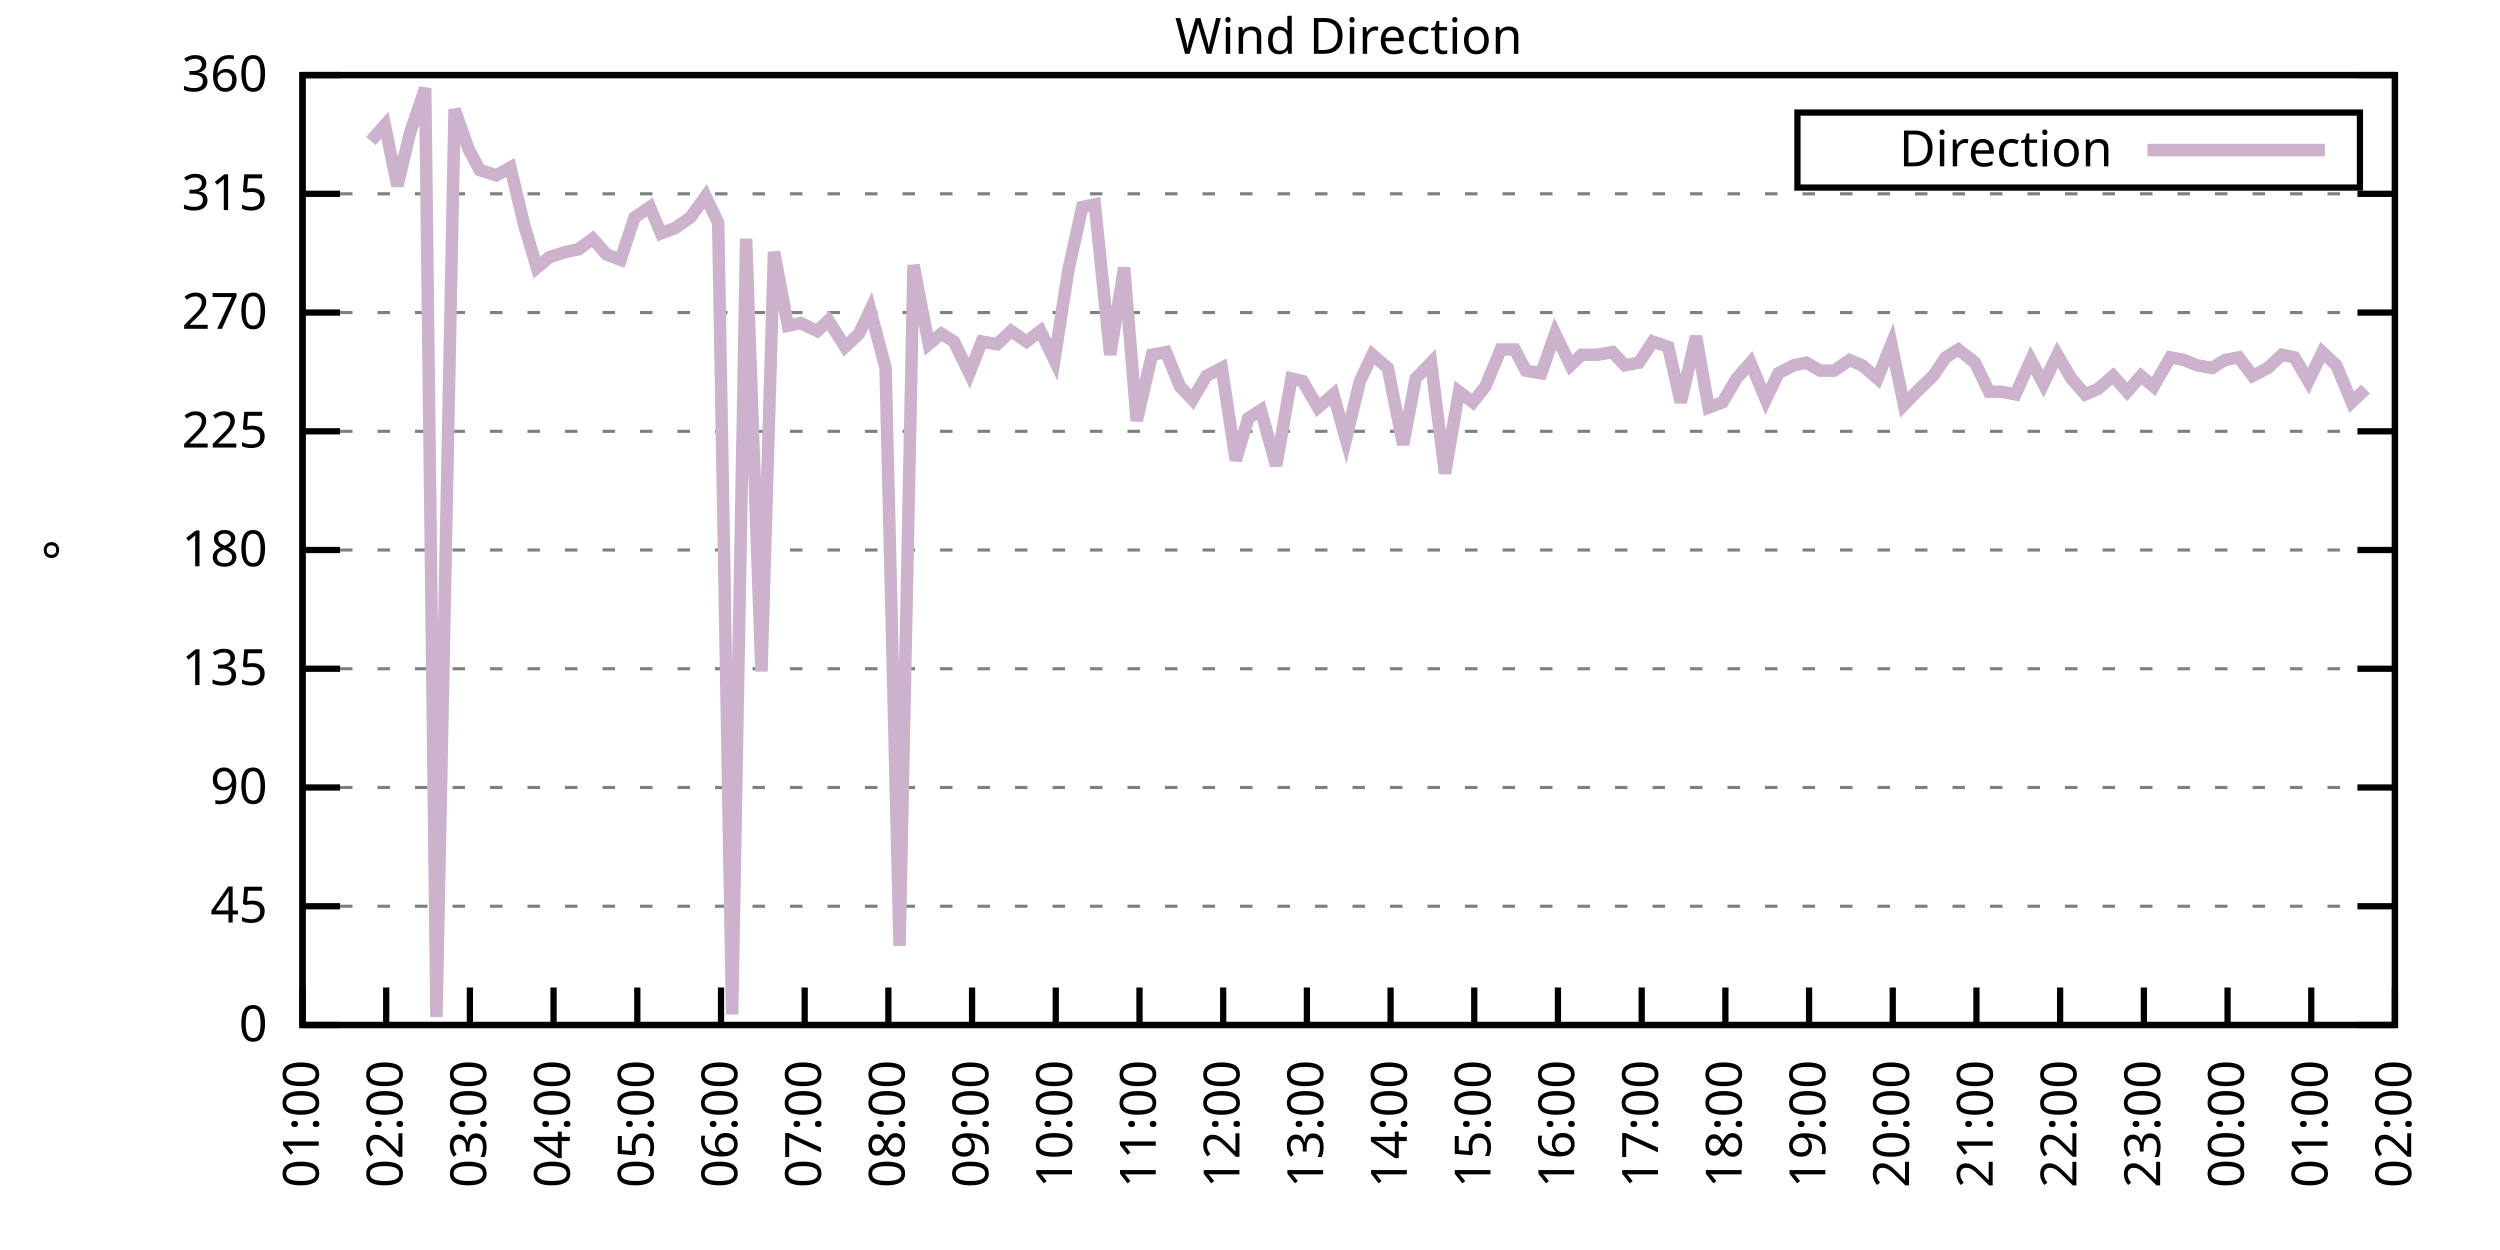
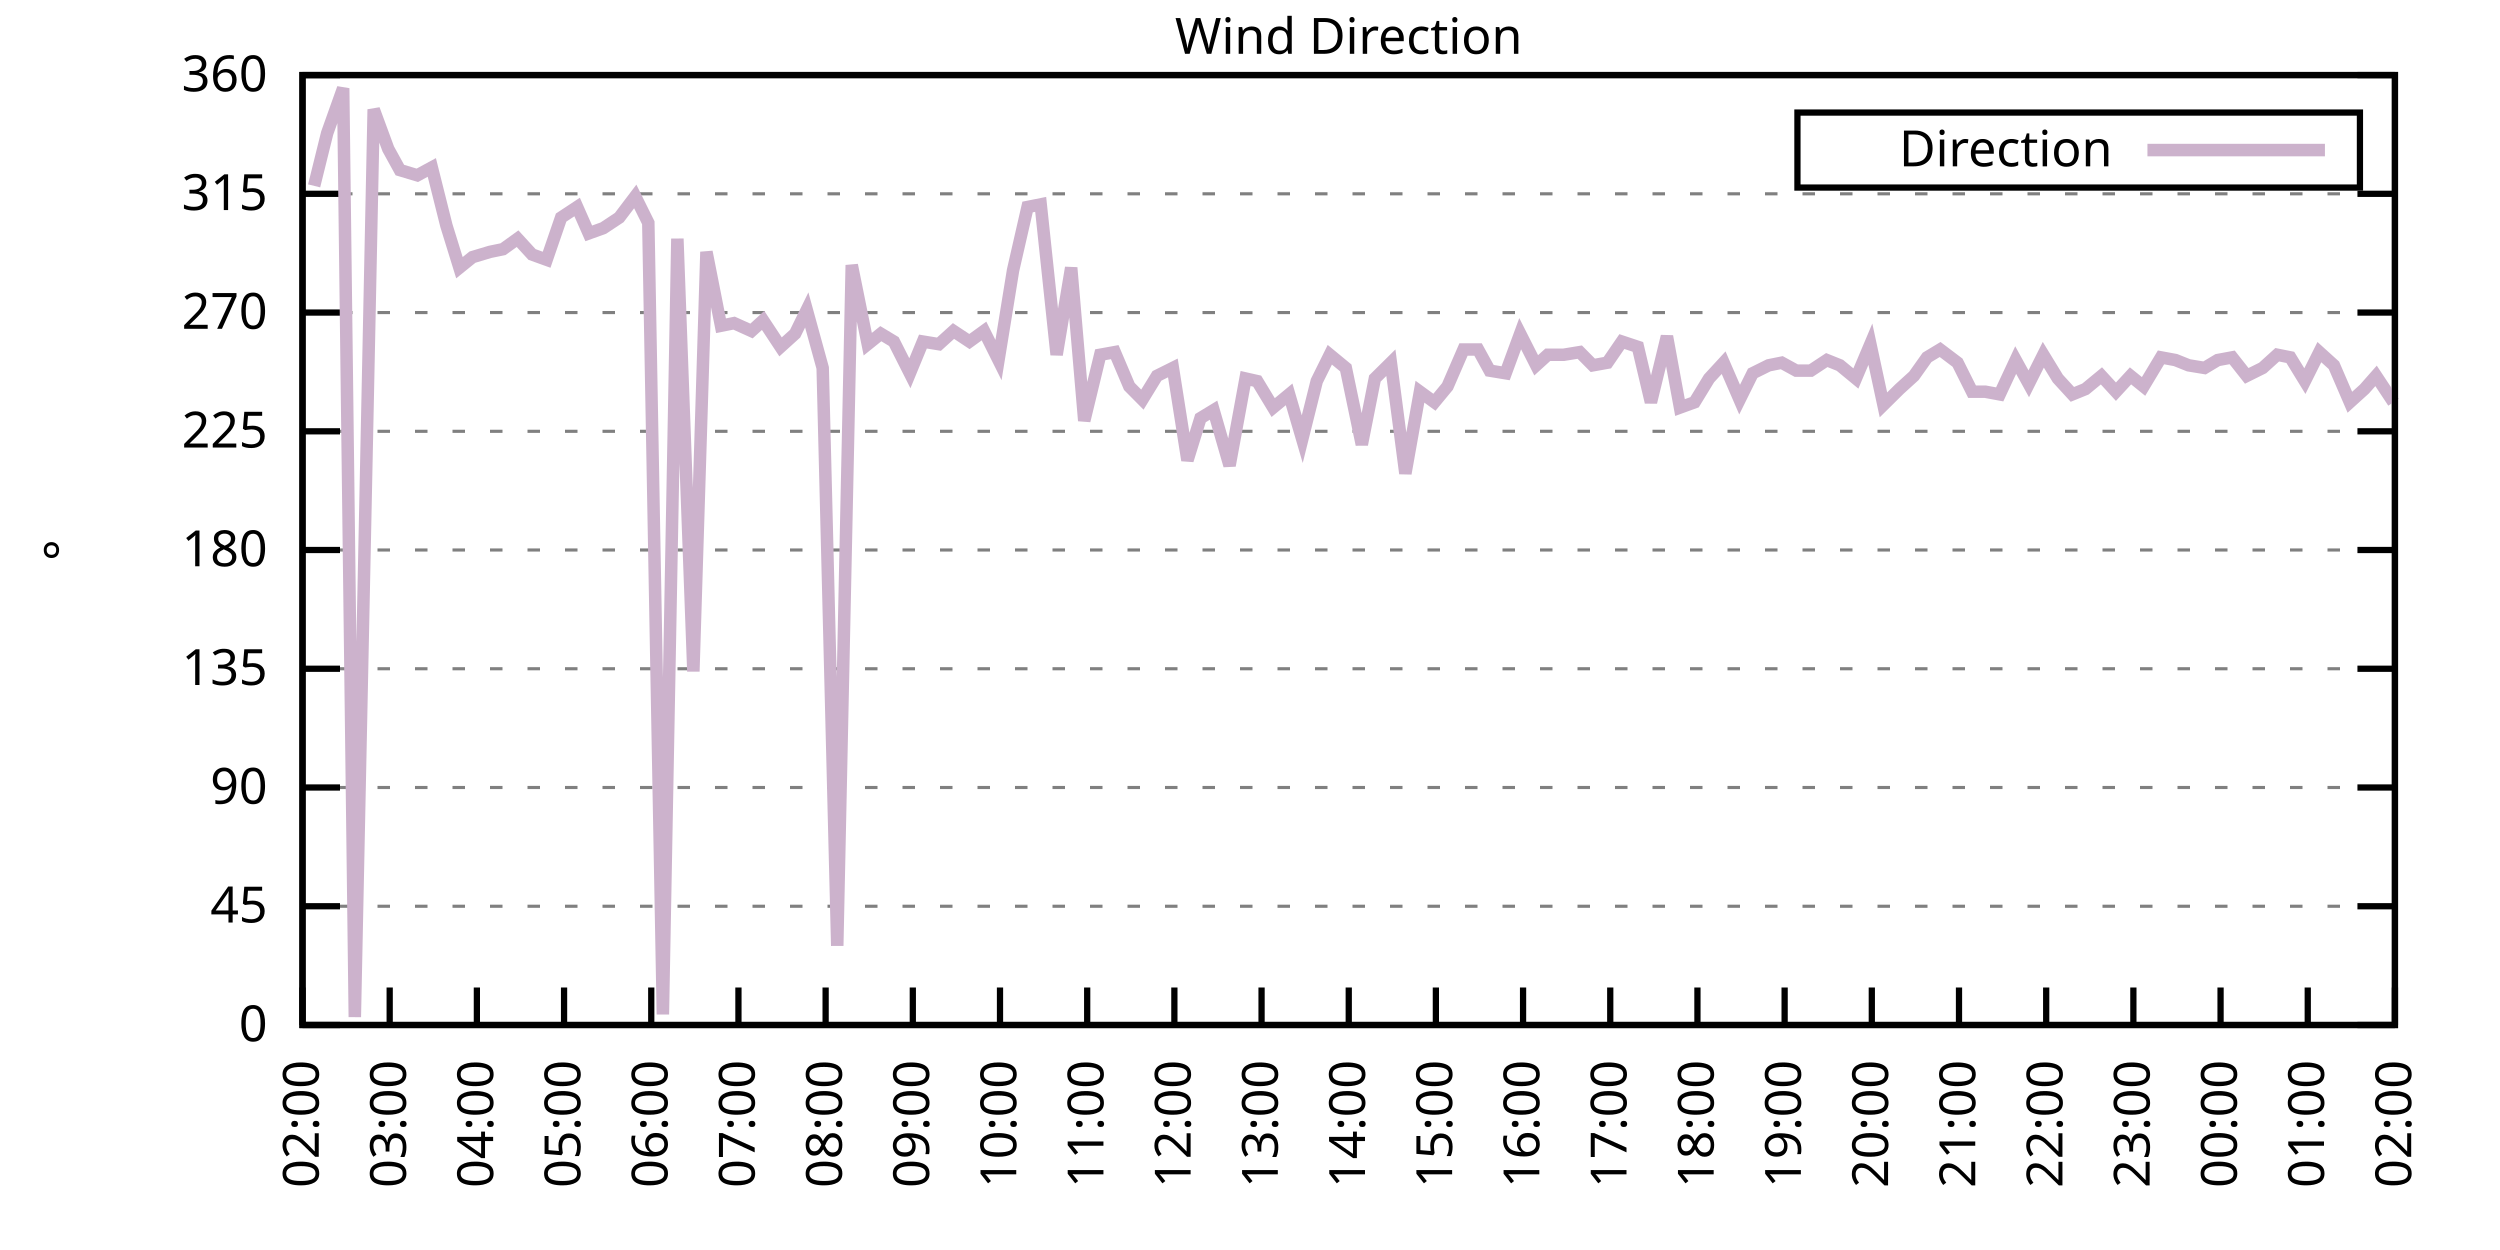
<svg xmlns="http://www.w3.org/2000/svg" xmlns:xlink="http://www.w3.org/1999/xlink" width="400" height="200" viewBox="0 0 400 200">
  <g id="gnuplot_canvas">
    <rect x="0" y="0" width="400" height="200" fill="none" />
    <defs>
      <circle id="gpDot" r="0.5" stroke-width="0.5" stroke="currentColor" />
      <path id="gpPt0" stroke-width="0.333" stroke="currentColor" d="M-1,0 h2 M0,-1 v2" />
      <path id="gpPt1" stroke-width="0.333" stroke="currentColor" d="M-1,-1 L1,1 M1,-1 L-1,1" />
      <path id="gpPt2" stroke-width="0.333" stroke="currentColor" d="M-1,0 L1,0 M0,-1 L0,1 M-1,-1 L1,1 M-1,1 L1,-1" />
      <rect id="gpPt3" stroke-width="0.333" stroke="currentColor" x="-1" y="-1" width="2" height="2" />
      <rect id="gpPt4" stroke-width="0.333" stroke="currentColor" fill="currentColor" x="-1" y="-1" width="2" height="2" />
      <circle id="gpPt5" stroke-width="0.333" stroke="currentColor" cx="0" cy="0" r="1" />
      <use xlink:href="#gpPt5" id="gpPt6" fill="currentColor" stroke="none" />
      <path id="gpPt7" stroke-width="0.333" stroke="currentColor" d="M0,-1.33 L-1.33,0.67 L1.33,0.67 z" />
      <use xlink:href="#gpPt7" id="gpPt8" fill="currentColor" stroke="none" />
      <use xlink:href="#gpPt7" id="gpPt9" stroke="currentColor" transform="rotate(180)" />
      <use xlink:href="#gpPt9" id="gpPt10" fill="currentColor" stroke="none" />
      <use xlink:href="#gpPt3" id="gpPt11" stroke="currentColor" transform="rotate(45)" />
      <use xlink:href="#gpPt11" id="gpPt12" fill="currentColor" stroke="none" />
      <path id="gpPt13" stroke-width="0.333" stroke="currentColor" d="M0,1.330 L1.265,0.411 L0.782,-1.067 L-0.782,-1.076 L-1.265,0.411 z" />
      <use xlink:href="#gpPt13" id="gpPt14" fill="currentColor" stroke="none" />
      <filter id="textbox" filterUnits="objectBoundingBox" x="0" y="0" height="1" width="1">
        <feFlood flood-color="white" flood-opacity="1" result="bgnd" />
        <feComposite in="SourceGraphic" in2="bgnd" operator="atop" />
      </filter>
      <filter id="greybox" filterUnits="objectBoundingBox" x="0" y="0" height="1" width="1">
        <feFlood flood-color="lightgrey" flood-opacity="1" result="grey" />
        <feComposite in="SourceGraphic" in2="grey" operator="atop" />
      </filter>
    </defs>
    <g fill="none" color="white" stroke="currentColor" stroke-width="1.00" stroke-linecap="butt" stroke-linejoin="miter">
</g>
    <g fill="none" color="black" stroke="currentColor" stroke-width="1.00" stroke-linecap="butt" stroke-linejoin="miter">
      <g stroke="none" shape-rendering="crispEdges">
        <polygon fill="rgb(255, 255, 255)" points="48.40,164.00 383.18,164.00 383.18,12.02 48.40,12.02 " />
      </g>
    </g>
    <g fill="none" color="black" stroke="currentColor" stroke-width="1.00" stroke-linecap="butt" stroke-linejoin="miter">
</g>
    <g fill="none" color="black" stroke="black" stroke-width="0.50" stroke-linecap="butt" stroke-linejoin="miter">
</g>
    <g fill="none" color="gray" stroke="currentColor" stroke-width="0.50" stroke-linecap="butt" stroke-linejoin="miter">
      <path stroke="gray" stroke-dasharray="2,4" class="gridline" d="M48.40,164.00 L383.19,164.00  " />
    </g>
    <g fill="none" color="gray" stroke="gray" stroke-width="1.00" stroke-linecap="butt" stroke-linejoin="miter">
</g>
    <g fill="none" color="black" stroke="currentColor" stroke-width="1.00" stroke-linecap="butt" stroke-linejoin="miter">
      <path stroke="black" d="M48.40,164.00 L54.40,164.00 M383.19,164.00 L377.19,164.00  " />
      <g transform="translate(42.80,166.60)" stroke="none" fill="black" font-family="Sans" font-size="8.00" text-anchor="end">
        <text>
          <tspan font-family="Sans"> 0</tspan>
        </text>
      </g>
    </g>
    <g fill="none" color="black" stroke="currentColor" stroke-width="1.00" stroke-linecap="butt" stroke-linejoin="miter">
</g>
    <g fill="none" color="black" stroke="black" stroke-width="0.50" stroke-linecap="butt" stroke-linejoin="miter">
</g>
    <g fill="none" color="gray" stroke="currentColor" stroke-width="0.50" stroke-linecap="butt" stroke-linejoin="miter">
      <path stroke="gray" stroke-dasharray="2,4" class="gridline" d="M48.40,145.00 L383.19,145.00  " />
    </g>
    <g fill="none" color="gray" stroke="gray" stroke-width="1.00" stroke-linecap="butt" stroke-linejoin="miter">
</g>
    <g fill="none" color="black" stroke="currentColor" stroke-width="1.00" stroke-linecap="butt" stroke-linejoin="miter">
      <path stroke="black" d="M48.40,145.00 L54.40,145.00 M383.19,145.00 L377.19,145.00  " />
      <g transform="translate(42.80,147.60)" stroke="none" fill="black" font-family="Sans" font-size="8.00" text-anchor="end">
        <text>
          <tspan font-family="Sans"> 45</tspan>
        </text>
      </g>
    </g>
    <g fill="none" color="black" stroke="currentColor" stroke-width="1.00" stroke-linecap="butt" stroke-linejoin="miter">
</g>
    <g fill="none" color="black" stroke="black" stroke-width="0.50" stroke-linecap="butt" stroke-linejoin="miter">
</g>
    <g fill="none" color="gray" stroke="currentColor" stroke-width="0.50" stroke-linecap="butt" stroke-linejoin="miter">
      <path stroke="gray" stroke-dasharray="2,4" class="gridline" d="M48.40,126.00 L383.19,126.00  " />
    </g>
    <g fill="none" color="gray" stroke="gray" stroke-width="1.00" stroke-linecap="butt" stroke-linejoin="miter">
</g>
    <g fill="none" color="black" stroke="currentColor" stroke-width="1.00" stroke-linecap="butt" stroke-linejoin="miter">
      <path stroke="black" d="M48.40,126.00 L54.40,126.00 M383.19,126.00 L377.19,126.00  " />
      <g transform="translate(42.80,128.60)" stroke="none" fill="black" font-family="Sans" font-size="8.00" text-anchor="end">
        <text>
          <tspan font-family="Sans"> 90</tspan>
        </text>
      </g>
    </g>
    <g fill="none" color="black" stroke="currentColor" stroke-width="1.00" stroke-linecap="butt" stroke-linejoin="miter">
</g>
    <g fill="none" color="black" stroke="black" stroke-width="0.50" stroke-linecap="butt" stroke-linejoin="miter">
</g>
    <g fill="none" color="gray" stroke="currentColor" stroke-width="0.50" stroke-linecap="butt" stroke-linejoin="miter">
      <path stroke="gray" stroke-dasharray="2,4" class="gridline" d="M48.40,107.00 L383.19,107.00  " />
    </g>
    <g fill="none" color="gray" stroke="gray" stroke-width="1.00" stroke-linecap="butt" stroke-linejoin="miter">
</g>
    <g fill="none" color="black" stroke="currentColor" stroke-width="1.00" stroke-linecap="butt" stroke-linejoin="miter">
      <path stroke="black" d="M48.40,107.00 L54.40,107.00 M383.19,107.00 L377.19,107.00  " />
      <g transform="translate(42.80,109.60)" stroke="none" fill="black" font-family="Sans" font-size="8.00" text-anchor="end">
        <text>
          <tspan font-family="Sans"> 135</tspan>
        </text>
      </g>
    </g>
    <g fill="none" color="black" stroke="currentColor" stroke-width="1.00" stroke-linecap="butt" stroke-linejoin="miter">
</g>
    <g fill="none" color="black" stroke="black" stroke-width="0.50" stroke-linecap="butt" stroke-linejoin="miter">
</g>
    <g fill="none" color="gray" stroke="currentColor" stroke-width="0.50" stroke-linecap="butt" stroke-linejoin="miter">
      <path stroke="gray" stroke-dasharray="2,4" class="gridline" d="M48.40,88.00 L383.19,88.00  " />
    </g>
    <g fill="none" color="gray" stroke="gray" stroke-width="1.00" stroke-linecap="butt" stroke-linejoin="miter">
</g>
    <g fill="none" color="black" stroke="currentColor" stroke-width="1.00" stroke-linecap="butt" stroke-linejoin="miter">
      <path stroke="black" d="M48.40,88.00 L54.40,88.00 M383.19,88.00 L377.19,88.00  " />
      <g transform="translate(42.80,90.60)" stroke="none" fill="black" font-family="Sans" font-size="8.00" text-anchor="end">
        <text>
          <tspan font-family="Sans"> 180</tspan>
        </text>
      </g>
    </g>
    <g fill="none" color="black" stroke="currentColor" stroke-width="1.00" stroke-linecap="butt" stroke-linejoin="miter">
</g>
    <g fill="none" color="black" stroke="black" stroke-width="0.50" stroke-linecap="butt" stroke-linejoin="miter">
</g>
    <g fill="none" color="gray" stroke="currentColor" stroke-width="0.50" stroke-linecap="butt" stroke-linejoin="miter">
      <path stroke="gray" stroke-dasharray="2,4" class="gridline" d="M48.40,69.01 L383.19,69.01  " />
    </g>
    <g fill="none" color="gray" stroke="gray" stroke-width="1.00" stroke-linecap="butt" stroke-linejoin="miter">
</g>
    <g fill="none" color="black" stroke="currentColor" stroke-width="1.00" stroke-linecap="butt" stroke-linejoin="miter">
      <path stroke="black" d="M48.40,69.01 L54.40,69.01 M383.19,69.01 L377.19,69.01  " />
      <g transform="translate(42.80,71.61)" stroke="none" fill="black" font-family="Sans" font-size="8.00" text-anchor="end">
        <text>
          <tspan font-family="Sans"> 225</tspan>
        </text>
      </g>
    </g>
    <g fill="none" color="black" stroke="currentColor" stroke-width="1.00" stroke-linecap="butt" stroke-linejoin="miter">
</g>
    <g fill="none" color="black" stroke="black" stroke-width="0.50" stroke-linecap="butt" stroke-linejoin="miter">
</g>
    <g fill="none" color="gray" stroke="currentColor" stroke-width="0.50" stroke-linecap="butt" stroke-linejoin="miter">
      <path stroke="gray" stroke-dasharray="2,4" class="gridline" d="M48.40,50.01 L383.19,50.01  " />
    </g>
    <g fill="none" color="gray" stroke="gray" stroke-width="1.00" stroke-linecap="butt" stroke-linejoin="miter">
</g>
    <g fill="none" color="black" stroke="currentColor" stroke-width="1.00" stroke-linecap="butt" stroke-linejoin="miter">
      <path stroke="black" d="M48.40,50.01 L54.40,50.01 M383.19,50.01 L377.19,50.01  " />
      <g transform="translate(42.80,52.61)" stroke="none" fill="black" font-family="Sans" font-size="8.00" text-anchor="end">
        <text>
          <tspan font-family="Sans"> 270</tspan>
        </text>
      </g>
    </g>
    <g fill="none" color="black" stroke="currentColor" stroke-width="1.00" stroke-linecap="butt" stroke-linejoin="miter">
</g>
    <g fill="none" color="black" stroke="black" stroke-width="0.50" stroke-linecap="butt" stroke-linejoin="miter">
</g>
    <g fill="none" color="gray" stroke="currentColor" stroke-width="0.50" stroke-linecap="butt" stroke-linejoin="miter">
      <path stroke="gray" stroke-dasharray="2,4" class="gridline" d="M48.40,31.01 L383.19,31.01  " />
    </g>
    <g fill="none" color="gray" stroke="gray" stroke-width="1.00" stroke-linecap="butt" stroke-linejoin="miter">
</g>
    <g fill="none" color="black" stroke="currentColor" stroke-width="1.00" stroke-linecap="butt" stroke-linejoin="miter">
      <path stroke="black" d="M48.40,31.01 L54.40,31.01 M383.19,31.01 L377.19,31.01  " />
      <g transform="translate(42.80,33.61)" stroke="none" fill="black" font-family="Sans" font-size="8.00" text-anchor="end">
        <text>
          <tspan font-family="Sans"> 315</tspan>
        </text>
      </g>
    </g>
    <g fill="none" color="black" stroke="currentColor" stroke-width="1.00" stroke-linecap="butt" stroke-linejoin="miter">
</g>
    <g fill="none" color="black" stroke="black" stroke-width="0.50" stroke-linecap="butt" stroke-linejoin="miter">
</g>
    <g fill="none" color="gray" stroke="currentColor" stroke-width="0.50" stroke-linecap="butt" stroke-linejoin="miter">
      <path stroke="gray" stroke-dasharray="2,4" class="gridline" d="M48.40,12.01 L383.19,12.01  " />
    </g>
    <g fill="none" color="gray" stroke="gray" stroke-width="1.00" stroke-linecap="butt" stroke-linejoin="miter">
</g>
    <g fill="none" color="black" stroke="currentColor" stroke-width="1.00" stroke-linecap="butt" stroke-linejoin="miter">
      <path stroke="black" d="M48.40,12.01 L54.40,12.01 M383.19,12.01 L377.19,12.01  " />
      <g transform="translate(42.80,14.61)" stroke="none" fill="black" font-family="Sans" font-size="8.00" text-anchor="end">
        <text>
          <tspan font-family="Sans"> 360</tspan>
        </text>
      </g>
    </g>
    <g fill="none" color="black" stroke="currentColor" stroke-width="1.00" stroke-linecap="butt" stroke-linejoin="miter">
      <path stroke="black" d="M48.40,164.00 L48.40,158.00  " />
      <g transform="translate(51.00,169.60) rotate(270.00)" stroke="none" fill="black" font-family="Sans" font-size="8.00" text-anchor="end">
        <text>
-           <tspan font-family="Sans">01:00</tspan>
-         </text>
-       </g>
-     </g>
-     <g fill="none" color="black" stroke="currentColor" stroke-width="1.00" stroke-linecap="butt" stroke-linejoin="miter">
-       <path stroke="black" d="M61.79,164.00 L61.79,158.00  " />
-       <g transform="translate(64.39,169.60) rotate(270.00)" stroke="none" fill="black" font-family="Sans" font-size="8.00" text-anchor="end">
-         <text>
          <tspan font-family="Sans">02:00</tspan>
        </text>
      </g>
    </g>
    <g fill="none" color="black" stroke="currentColor" stroke-width="1.00" stroke-linecap="butt" stroke-linejoin="miter">
-       <path stroke="black" d="M75.18,164.00 L75.18,158.00  " />
-       <g transform="translate(77.78,169.60) rotate(270.00)" stroke="none" fill="black" font-family="Sans" font-size="8.00" text-anchor="end">
+       <path stroke="black" d="M62.35,164.00 L62.35,158.00  " />
+       <g transform="translate(64.95,169.60) rotate(270.00)" stroke="none" fill="black" font-family="Sans" font-size="8.00" text-anchor="end">
        <text>
          <tspan font-family="Sans">03:00</tspan>
        </text>
      </g>
    </g>
    <g fill="none" color="black" stroke="currentColor" stroke-width="1.00" stroke-linecap="butt" stroke-linejoin="miter">
-       <path stroke="black" d="M88.57,164.00 L88.57,158.00  " />
-       <g transform="translate(91.17,169.60) rotate(270.00)" stroke="none" fill="black" font-family="Sans" font-size="8.00" text-anchor="end">
+       <path stroke="black" d="M76.30,164.00 L76.30,158.00  " />
+       <g transform="translate(78.90,169.60) rotate(270.00)" stroke="none" fill="black" font-family="Sans" font-size="8.00" text-anchor="end">
        <text>
          <tspan font-family="Sans">04:00</tspan>
        </text>
      </g>
    </g>
    <g fill="none" color="black" stroke="currentColor" stroke-width="1.00" stroke-linecap="butt" stroke-linejoin="miter">
-       <path stroke="black" d="M101.97,164.00 L101.97,158.00  " />
-       <g transform="translate(104.57,169.60) rotate(270.00)" stroke="none" fill="black" font-family="Sans" font-size="8.00" text-anchor="end">
+       <path stroke="black" d="M90.25,164.00 L90.25,158.00  " />
+       <g transform="translate(92.85,169.60) rotate(270.00)" stroke="none" fill="black" font-family="Sans" font-size="8.00" text-anchor="end">
        <text>
          <tspan font-family="Sans">05:00</tspan>
        </text>
      </g>
    </g>
    <g fill="none" color="black" stroke="currentColor" stroke-width="1.00" stroke-linecap="butt" stroke-linejoin="miter">
-       <path stroke="black" d="M115.36,164.00 L115.36,158.00  " />
-       <g transform="translate(117.96,169.60) rotate(270.00)" stroke="none" fill="black" font-family="Sans" font-size="8.00" text-anchor="end">
+       <path stroke="black" d="M104.20,164.00 L104.20,158.00  " />
+       <g transform="translate(106.80,169.60) rotate(270.00)" stroke="none" fill="black" font-family="Sans" font-size="8.00" text-anchor="end">
        <text>
          <tspan font-family="Sans">06:00</tspan>
        </text>
      </g>
    </g>
    <g fill="none" color="black" stroke="currentColor" stroke-width="1.00" stroke-linecap="butt" stroke-linejoin="miter">
-       <path stroke="black" d="M128.75,164.00 L128.75,158.00  " />
-       <g transform="translate(131.35,169.60) rotate(270.00)" stroke="none" fill="black" font-family="Sans" font-size="8.00" text-anchor="end">
+       <path stroke="black" d="M118.15,164.00 L118.15,158.00  " />
+       <g transform="translate(120.75,169.60) rotate(270.00)" stroke="none" fill="black" font-family="Sans" font-size="8.00" text-anchor="end">
        <text>
          <tspan font-family="Sans">07:00</tspan>
        </text>
      </g>
    </g>
    <g fill="none" color="black" stroke="currentColor" stroke-width="1.00" stroke-linecap="butt" stroke-linejoin="miter">
-       <path stroke="black" d="M142.14,164.00 L142.14,158.00  " />
-       <g transform="translate(144.74,169.60) rotate(270.00)" stroke="none" fill="black" font-family="Sans" font-size="8.00" text-anchor="end">
+       <path stroke="black" d="M132.10,164.00 L132.10,158.00  " />
+       <g transform="translate(134.70,169.60) rotate(270.00)" stroke="none" fill="black" font-family="Sans" font-size="8.00" text-anchor="end">
        <text>
          <tspan font-family="Sans">08:00</tspan>
        </text>
      </g>
    </g>
    <g fill="none" color="black" stroke="currentColor" stroke-width="1.00" stroke-linecap="butt" stroke-linejoin="miter">
-       <path stroke="black" d="M155.53,164.00 L155.53,158.00  " />
-       <g transform="translate(158.13,169.60) rotate(270.00)" stroke="none" fill="black" font-family="Sans" font-size="8.00" text-anchor="end">
+       <path stroke="black" d="M146.05,164.00 L146.05,158.00  " />
+       <g transform="translate(148.65,169.60) rotate(270.00)" stroke="none" fill="black" font-family="Sans" font-size="8.00" text-anchor="end">
        <text>
          <tspan font-family="Sans">09:00</tspan>
        </text>
      </g>
    </g>
    <g fill="none" color="black" stroke="currentColor" stroke-width="1.00" stroke-linecap="butt" stroke-linejoin="miter">
-       <path stroke="black" d="M168.92,164.00 L168.92,158.00  " />
-       <g transform="translate(171.52,169.60) rotate(270.00)" stroke="none" fill="black" font-family="Sans" font-size="8.00" text-anchor="end">
+       <path stroke="black" d="M160.00,164.00 L160.00,158.00  " />
+       <g transform="translate(162.60,169.60) rotate(270.00)" stroke="none" fill="black" font-family="Sans" font-size="8.00" text-anchor="end">
        <text>
          <tspan font-family="Sans">10:00</tspan>
        </text>
      </g>
    </g>
    <g fill="none" color="black" stroke="currentColor" stroke-width="1.00" stroke-linecap="butt" stroke-linejoin="miter">
-       <path stroke="black" d="M182.32,164.00 L182.32,158.00  " />
-       <g transform="translate(184.92,169.60) rotate(270.00)" stroke="none" fill="black" font-family="Sans" font-size="8.00" text-anchor="end">
+       <path stroke="black" d="M173.95,164.00 L173.95,158.00  " />
+       <g transform="translate(176.55,169.60) rotate(270.00)" stroke="none" fill="black" font-family="Sans" font-size="8.00" text-anchor="end">
        <text>
          <tspan font-family="Sans">11:00</tspan>
        </text>
      </g>
    </g>
    <g fill="none" color="black" stroke="currentColor" stroke-width="1.00" stroke-linecap="butt" stroke-linejoin="miter">
-       <path stroke="black" d="M195.71,164.00 L195.71,158.00  " />
-       <g transform="translate(198.31,169.60) rotate(270.00)" stroke="none" fill="black" font-family="Sans" font-size="8.00" text-anchor="end">
+       <path stroke="black" d="M187.90,164.00 L187.90,158.00  " />
+       <g transform="translate(190.50,169.60) rotate(270.00)" stroke="none" fill="black" font-family="Sans" font-size="8.00" text-anchor="end">
        <text>
          <tspan font-family="Sans">12:00</tspan>
        </text>
      </g>
    </g>
    <g fill="none" color="black" stroke="currentColor" stroke-width="1.00" stroke-linecap="butt" stroke-linejoin="miter">
-       <path stroke="black" d="M209.10,164.00 L209.10,158.00  " />
-       <g transform="translate(211.70,169.60) rotate(270.00)" stroke="none" fill="black" font-family="Sans" font-size="8.00" text-anchor="end">
+       <path stroke="black" d="M201.85,164.00 L201.85,158.00  " />
+       <g transform="translate(204.45,169.60) rotate(270.00)" stroke="none" fill="black" font-family="Sans" font-size="8.00" text-anchor="end">
        <text>
          <tspan font-family="Sans">13:00</tspan>
        </text>
      </g>
    </g>
    <g fill="none" color="black" stroke="currentColor" stroke-width="1.00" stroke-linecap="butt" stroke-linejoin="miter">
-       <path stroke="black" d="M222.49,164.00 L222.49,158.00  " />
-       <g transform="translate(225.09,169.60) rotate(270.00)" stroke="none" fill="black" font-family="Sans" font-size="8.00" text-anchor="end">
+       <path stroke="black" d="M215.80,164.00 L215.80,158.00  " />
+       <g transform="translate(218.40,169.60) rotate(270.00)" stroke="none" fill="black" font-family="Sans" font-size="8.00" text-anchor="end">
        <text>
          <tspan font-family="Sans">14:00</tspan>
        </text>
      </g>
    </g>
    <g fill="none" color="black" stroke="currentColor" stroke-width="1.00" stroke-linecap="butt" stroke-linejoin="miter">
-       <path stroke="black" d="M235.88,164.00 L235.88,158.00  " />
-       <g transform="translate(238.48,169.60) rotate(270.00)" stroke="none" fill="black" font-family="Sans" font-size="8.00" text-anchor="end">
+       <path stroke="black" d="M229.74,164.00 L229.74,158.00  " />
+       <g transform="translate(232.34,169.60) rotate(270.00)" stroke="none" fill="black" font-family="Sans" font-size="8.00" text-anchor="end">
        <text>
          <tspan font-family="Sans">15:00</tspan>
        </text>
      </g>
    </g>
    <g fill="none" color="black" stroke="currentColor" stroke-width="1.00" stroke-linecap="butt" stroke-linejoin="miter">
-       <path stroke="black" d="M249.27,164.00 L249.27,158.00  " />
-       <g transform="translate(251.87,169.60) rotate(270.00)" stroke="none" fill="black" font-family="Sans" font-size="8.00" text-anchor="end">
+       <path stroke="black" d="M243.69,164.00 L243.69,158.00  " />
+       <g transform="translate(246.29,169.60) rotate(270.00)" stroke="none" fill="black" font-family="Sans" font-size="8.00" text-anchor="end">
        <text>
          <tspan font-family="Sans">16:00</tspan>
        </text>
      </g>
    </g>
    <g fill="none" color="black" stroke="currentColor" stroke-width="1.00" stroke-linecap="butt" stroke-linejoin="miter">
-       <path stroke="black" d="M262.67,164.00 L262.67,158.00  " />
-       <g transform="translate(265.27,169.60) rotate(270.00)" stroke="none" fill="black" font-family="Sans" font-size="8.00" text-anchor="end">
+       <path stroke="black" d="M257.64,164.00 L257.64,158.00  " />
+       <g transform="translate(260.24,169.60) rotate(270.00)" stroke="none" fill="black" font-family="Sans" font-size="8.00" text-anchor="end">
        <text>
          <tspan font-family="Sans">17:00</tspan>
        </text>
      </g>
    </g>
    <g fill="none" color="black" stroke="currentColor" stroke-width="1.00" stroke-linecap="butt" stroke-linejoin="miter">
-       <path stroke="black" d="M276.06,164.00 L276.06,158.00  " />
-       <g transform="translate(278.66,169.60) rotate(270.00)" stroke="none" fill="black" font-family="Sans" font-size="8.00" text-anchor="end">
+       <path stroke="black" d="M271.59,164.00 L271.59,158.00  " />
+       <g transform="translate(274.19,169.60) rotate(270.00)" stroke="none" fill="black" font-family="Sans" font-size="8.00" text-anchor="end">
        <text>
          <tspan font-family="Sans">18:00</tspan>
        </text>
      </g>
    </g>
    <g fill="none" color="black" stroke="currentColor" stroke-width="1.00" stroke-linecap="butt" stroke-linejoin="miter">
-       <path stroke="black" d="M289.45,164.00 L289.45,158.00  " />
-       <g transform="translate(292.05,169.60) rotate(270.00)" stroke="none" fill="black" font-family="Sans" font-size="8.00" text-anchor="end">
+       <path stroke="black" d="M285.54,164.00 L285.54,158.00  " />
+       <g transform="translate(288.14,169.60) rotate(270.00)" stroke="none" fill="black" font-family="Sans" font-size="8.00" text-anchor="end">
        <text>
          <tspan font-family="Sans">19:00</tspan>
        </text>
      </g>
    </g>
    <g fill="none" color="black" stroke="currentColor" stroke-width="1.00" stroke-linecap="butt" stroke-linejoin="miter">
-       <path stroke="black" d="M302.84,164.00 L302.84,158.00  " />
-       <g transform="translate(305.44,169.60) rotate(270.00)" stroke="none" fill="black" font-family="Sans" font-size="8.00" text-anchor="end">
+       <path stroke="black" d="M299.49,164.00 L299.49,158.00  " />
+       <g transform="translate(302.09,169.60) rotate(270.00)" stroke="none" fill="black" font-family="Sans" font-size="8.00" text-anchor="end">
        <text>
          <tspan font-family="Sans">20:00</tspan>
        </text>
      </g>
    </g>
    <g fill="none" color="black" stroke="currentColor" stroke-width="1.00" stroke-linecap="butt" stroke-linejoin="miter">
-       <path stroke="black" d="M316.23,164.00 L316.23,158.00  " />
-       <g transform="translate(318.83,169.60) rotate(270.00)" stroke="none" fill="black" font-family="Sans" font-size="8.00" text-anchor="end">
+       <path stroke="black" d="M313.44,164.00 L313.44,158.00  " />
+       <g transform="translate(316.04,169.60) rotate(270.00)" stroke="none" fill="black" font-family="Sans" font-size="8.00" text-anchor="end">
        <text>
          <tspan font-family="Sans">21:00</tspan>
        </text>
      </g>
    </g>
    <g fill="none" color="black" stroke="currentColor" stroke-width="1.00" stroke-linecap="butt" stroke-linejoin="miter">
-       <path stroke="black" d="M329.62,164.00 L329.62,158.00  " />
-       <g transform="translate(332.22,169.60) rotate(270.00)" stroke="none" fill="black" font-family="Sans" font-size="8.00" text-anchor="end">
+       <path stroke="black" d="M327.39,164.00 L327.39,158.00  " />
+       <g transform="translate(329.99,169.60) rotate(270.00)" stroke="none" fill="black" font-family="Sans" font-size="8.00" text-anchor="end">
        <text>
          <tspan font-family="Sans">22:00</tspan>
        </text>
      </g>
    </g>
    <g fill="none" color="black" stroke="currentColor" stroke-width="1.00" stroke-linecap="butt" stroke-linejoin="miter">
-       <path stroke="black" d="M343.02,164.00 L343.02,158.00  " />
-       <g transform="translate(345.62,169.60) rotate(270.00)" stroke="none" fill="black" font-family="Sans" font-size="8.00" text-anchor="end">
+       <path stroke="black" d="M341.34,164.00 L341.34,158.00  " />
+       <g transform="translate(343.94,169.60) rotate(270.00)" stroke="none" fill="black" font-family="Sans" font-size="8.00" text-anchor="end">
        <text>
          <tspan font-family="Sans">23:00</tspan>
        </text>
      </g>
    </g>
    <g fill="none" color="black" stroke="currentColor" stroke-width="1.00" stroke-linecap="butt" stroke-linejoin="miter">
-       <path stroke="black" d="M356.41,164.00 L356.41,158.00  " />
-       <g transform="translate(359.01,169.60) rotate(270.00)" stroke="none" fill="black" font-family="Sans" font-size="8.00" text-anchor="end">
+       <path stroke="black" d="M355.29,164.00 L355.29,158.00  " />
+       <g transform="translate(357.89,169.60) rotate(270.00)" stroke="none" fill="black" font-family="Sans" font-size="8.00" text-anchor="end">
        <text>
          <tspan font-family="Sans">00:00</tspan>
        </text>
      </g>
    </g>
    <g fill="none" color="black" stroke="currentColor" stroke-width="1.00" stroke-linecap="butt" stroke-linejoin="miter">
-       <path stroke="black" d="M369.80,164.00 L369.80,158.00  " />
-       <g transform="translate(372.40,169.60) rotate(270.00)" stroke="none" fill="black" font-family="Sans" font-size="8.00" text-anchor="end">
+       <path stroke="black" d="M369.24,164.00 L369.24,158.00  " />
+       <g transform="translate(371.84,169.60) rotate(270.00)" stroke="none" fill="black" font-family="Sans" font-size="8.00" text-anchor="end">
        <text>
          <tspan font-family="Sans">01:00</tspan>
        </text>
      </g>
    </g>
    <g fill="none" color="black" stroke="currentColor" stroke-width="1.00" stroke-linecap="butt" stroke-linejoin="miter">
      <path stroke="black" d="M383.19,164.00 L383.19,158.00  " />
      <g transform="translate(385.79,169.60) rotate(270.00)" stroke="none" fill="black" font-family="Sans" font-size="8.00" text-anchor="end">
        <text>
          <tspan font-family="Sans">02:00</tspan>
        </text>
      </g>
    </g>
    <g fill="none" color="black" stroke="currentColor" stroke-width="1.00" stroke-linecap="butt" stroke-linejoin="miter">
</g>
    <g fill="none" color="black" stroke="currentColor" stroke-width="1.00" stroke-linecap="butt" stroke-linejoin="miter">
      <path stroke="black" d="M48.40,12.01 L48.40,164.00 L383.19,164.00 L383.19,12.01 L48.40,12.01 Z  " />
    </g>
    <g fill="none" color="black" stroke="currentColor" stroke-width="1.00" stroke-linecap="butt" stroke-linejoin="miter">
</g>
    <g fill="none" color="black" stroke="currentColor" stroke-width="1.00" stroke-linecap="butt" stroke-linejoin="miter">
      <path stroke="black" d="M287.59,30.01 L287.59,18.01 L377.59,18.01 L377.59,30.01 L287.59,30.01 Z  " />
    </g>
    <g id="Wind_direction_plot_1">
      <g fill="none" color="white" stroke="black" stroke-width="2.00" stroke-linecap="butt" stroke-linejoin="miter">
</g>
      <g fill="none" color="black" stroke="currentColor" stroke-width="2.00" stroke-linecap="butt" stroke-linejoin="miter">
        <g transform="translate(337.99,26.61)" stroke="none" fill="black" font-family="Sans" font-size="8.00" text-anchor="end">
          <text>
            <tspan font-family="Sans">Direction</tspan>
          </text>
        </g>
      </g>
      <g fill="none" color="black" stroke="currentColor" stroke-width="2.00" stroke-linecap="butt" stroke-linejoin="miter">
-         <path stroke="rgb(204, 178, 204)" d="M343.59,24.01 L371.99,24.01 M59.34,22.56 L61.57,20.03 L63.58,29.74 L65.59,21.30 L68.04,14.12 L69.83,162.73   L72.73,17.50 L74.96,23.83 L76.75,27.21 L79.42,28.05 L81.66,26.79 L83.89,36.08 L85.90,42.83 L87.91,41.14   L90.58,40.30 L92.59,39.87 L94.82,38.19 L97.06,40.72 L99.29,41.56 L101.52,34.81 L103.98,33.12 L105.76,37.34   L107.99,36.50 L110.45,34.81 L112.90,31.43 L114.91,35.65 L117.14,162.31 L119.38,38.19 L121.83,107.43 L123.84,40.30   L126.07,52.12 L128.08,51.70 L130.76,52.96 L132.54,51.27 L135.22,55.50 L137.45,53.39 L139.24,49.59 L141.69,58.87   L143.93,151.33 L146.16,42.41 L148.61,55.07 L150.62,53.39 L152.63,54.65 L155.09,59.72 L157.10,54.65 L159.55,55.07   L161.78,52.96 L164.24,54.65 L166.47,52.96 L168.70,57.61 L170.93,43.25 L173.17,33.12 L175.17,32.70 L177.63,56.76   L179.86,42.83 L181.87,67.32 L184.32,56.76 L186.56,56.34 L188.79,61.83 L190.80,63.94 L193.03,60.14 L195.48,58.87   L197.72,73.65 L199.73,66.90 L201.73,65.63 L204.19,74.49 L206.64,60.56 L208.43,60.98 L210.88,65.21 L213.34,63.10   L215.35,70.27 L217.58,60.98 L219.59,56.76 L222.04,58.87 L224.50,71.12 L226.51,60.56 L228.96,58.03 L231.20,75.76   L233.43,62.67 L235.66,64.36 L237.67,61.83 L240.12,55.92 L242.36,55.92 L244.14,59.30 L246.60,59.72 L248.83,53.39   L251.28,58.45 L253.07,56.76 L255.52,56.76 L257.98,56.34 L259.99,58.45 L262.22,58.03 L264.45,54.65 L266.91,55.50   L268.92,64.36 L271.37,53.81 L273.38,65.21 L275.61,64.36 L277.84,60.56 L280.07,58.03 L282.53,63.94 L284.54,59.72   L286.99,58.45 L289.00,58.03 L291.23,59.30 L293.47,59.30 L295.92,57.61 L297.93,58.45 L300.39,60.56 L302.62,55.07   L304.63,64.78 L307.08,62.25 L309.31,60.14 L311.32,57.18 L313.33,55.92 L316.01,58.03 L318.24,62.67 L320.25,62.67   L322.48,63.10 L324.94,57.61 L326.95,61.41 L329.18,56.76 L331.41,60.56 L333.64,63.10 L335.65,62.25 L338.10,60.14   L340.34,62.67 L342.57,60.14 L344.58,61.83 L347.26,57.18 L349.49,57.61 L351.50,58.45 L353.95,58.87 L355.96,57.61   L358.19,57.18 L360.42,60.14 L362.88,58.87 L365.11,56.76 L367.12,57.18 L369.35,60.98 L371.58,56.34 L373.82,58.45   L376.27,64.36 L378.50,62.25  " />
+         <path stroke="rgb(204, 178, 204)" d="M343.59,24.01 L371.99,24.01 M50.26,29.74 L52.35,21.30 L54.91,14.12 L56.77,162.73 L59.79,17.50 L62.12,23.83   L63.98,27.21 L66.77,28.05 L69.09,26.79 L71.42,36.08 L73.51,42.83 L75.60,41.14 L78.39,40.30 L80.48,39.87   L82.81,38.19 L85.13,40.72 L87.46,41.56 L89.78,34.81 L92.34,33.12 L94.20,37.34 L96.53,36.50 L99.08,34.81   L101.64,31.43 L103.73,35.65 L106.06,162.31 L108.38,38.19 L110.94,107.43 L113.03,40.30 L115.36,52.12 L117.45,51.70   L120.24,52.96 L122.10,51.27 L124.89,55.50 L127.22,53.39 L129.08,49.59 L131.63,58.87 L133.96,151.33 L136.28,42.41   L138.84,55.07 L140.93,53.39 L143.02,54.65 L145.58,59.72 L147.67,54.65 L150.23,55.07 L152.56,52.96 L155.11,54.65   L157.44,52.96 L159.76,57.61 L162.09,43.25 L164.41,33.12 L166.51,32.70 L169.06,56.76 L171.39,42.83 L173.48,67.32   L176.04,56.76 L178.36,56.34 L180.69,61.83 L182.78,63.94 L185.11,60.14 L187.66,58.87 L189.99,73.65 L192.08,66.90   L194.17,65.63 L196.73,74.49 L199.29,60.56 L201.15,60.98 L203.71,65.21 L206.26,63.10 L208.36,70.27 L210.68,60.98   L212.77,56.76 L215.33,58.87 L217.89,71.12 L219.98,60.56 L222.54,58.03 L224.86,75.76 L227.19,62.67 L229.51,64.36   L231.60,61.83 L234.16,55.92 L236.49,55.92 L238.35,59.30 L240.90,59.72 L243.23,53.39 L245.79,58.45 L247.65,56.76   L250.20,56.76 L252.76,56.34 L254.85,58.45 L257.18,58.03 L259.50,54.65 L262.06,55.50 L264.15,64.36 L266.71,53.81   L268.80,65.21 L271.13,64.36 L273.45,60.56 L275.78,58.03 L278.34,63.94 L280.43,59.72 L282.99,58.45 L285.08,58.03   L287.40,59.30 L289.73,59.30 L292.29,57.61 L294.38,58.45 L296.94,60.56 L299.26,55.07 L301.35,64.78 L303.91,62.25   L306.23,60.14 L308.33,57.18 L310.42,55.92 L313.21,58.03 L315.53,62.67 L317.63,62.67 L319.95,63.10 L322.51,57.61   L324.60,61.41 L326.93,56.76 L329.25,60.56 L331.58,63.10 L333.67,62.25 L336.23,60.14 L338.55,62.67 L340.88,60.14   L342.97,61.83 L345.76,57.18 L348.08,57.61 L350.18,58.45 L352.73,58.87 L354.83,57.61 L357.15,57.18 L359.48,60.14   L362.03,58.87 L364.36,56.76 L366.45,57.18 L368.78,60.98 L371.10,56.34 L373.43,58.45 L375.98,64.36 L378.31,62.25   L380.17,60.14 L382.96,64.36  " />
      </g>
    </g>
    <g fill="none" color="black" stroke="currentColor" stroke-width="2.00" stroke-linecap="butt" stroke-linejoin="miter">
</g>
    <g fill="none" color="black" stroke="black" stroke-width="1.00" stroke-linecap="butt" stroke-linejoin="miter">
</g>
    <g fill="none" color="black" stroke="currentColor" stroke-width="1.00" stroke-linecap="butt" stroke-linejoin="miter">
      <path stroke="black" d="M48.40,12.01 L48.40,164.00 L383.19,164.00 L383.19,12.01 L48.40,12.01 Z  " />
      <g transform="translate(12.80,88.01) rotate(270.00)" stroke="none" fill="black" font-family="Sans" font-size="8.00" text-anchor="middle">
        <text>
          <tspan font-family="Sans">°</tspan>
        </text>
      </g>
    </g>
    <g fill="none" color="black" stroke="currentColor" stroke-width="1.00" stroke-linecap="butt" stroke-linejoin="miter">
</g>
    <g fill="none" color="black" stroke="currentColor" stroke-width="1.00" stroke-linecap="butt" stroke-linejoin="miter">
      <g transform="translate(215.79,8.61)" stroke="none" fill="black" font-family="Sans" font-size="8.00" text-anchor="middle">
        <text>
          <tspan font-family="Sans">Wind Direction</tspan>
        </text>
      </g>
    </g>
    <g fill="none" color="black" stroke="currentColor" stroke-width="1.00" stroke-linecap="butt" stroke-linejoin="miter">
</g>
  </g>
</svg>
